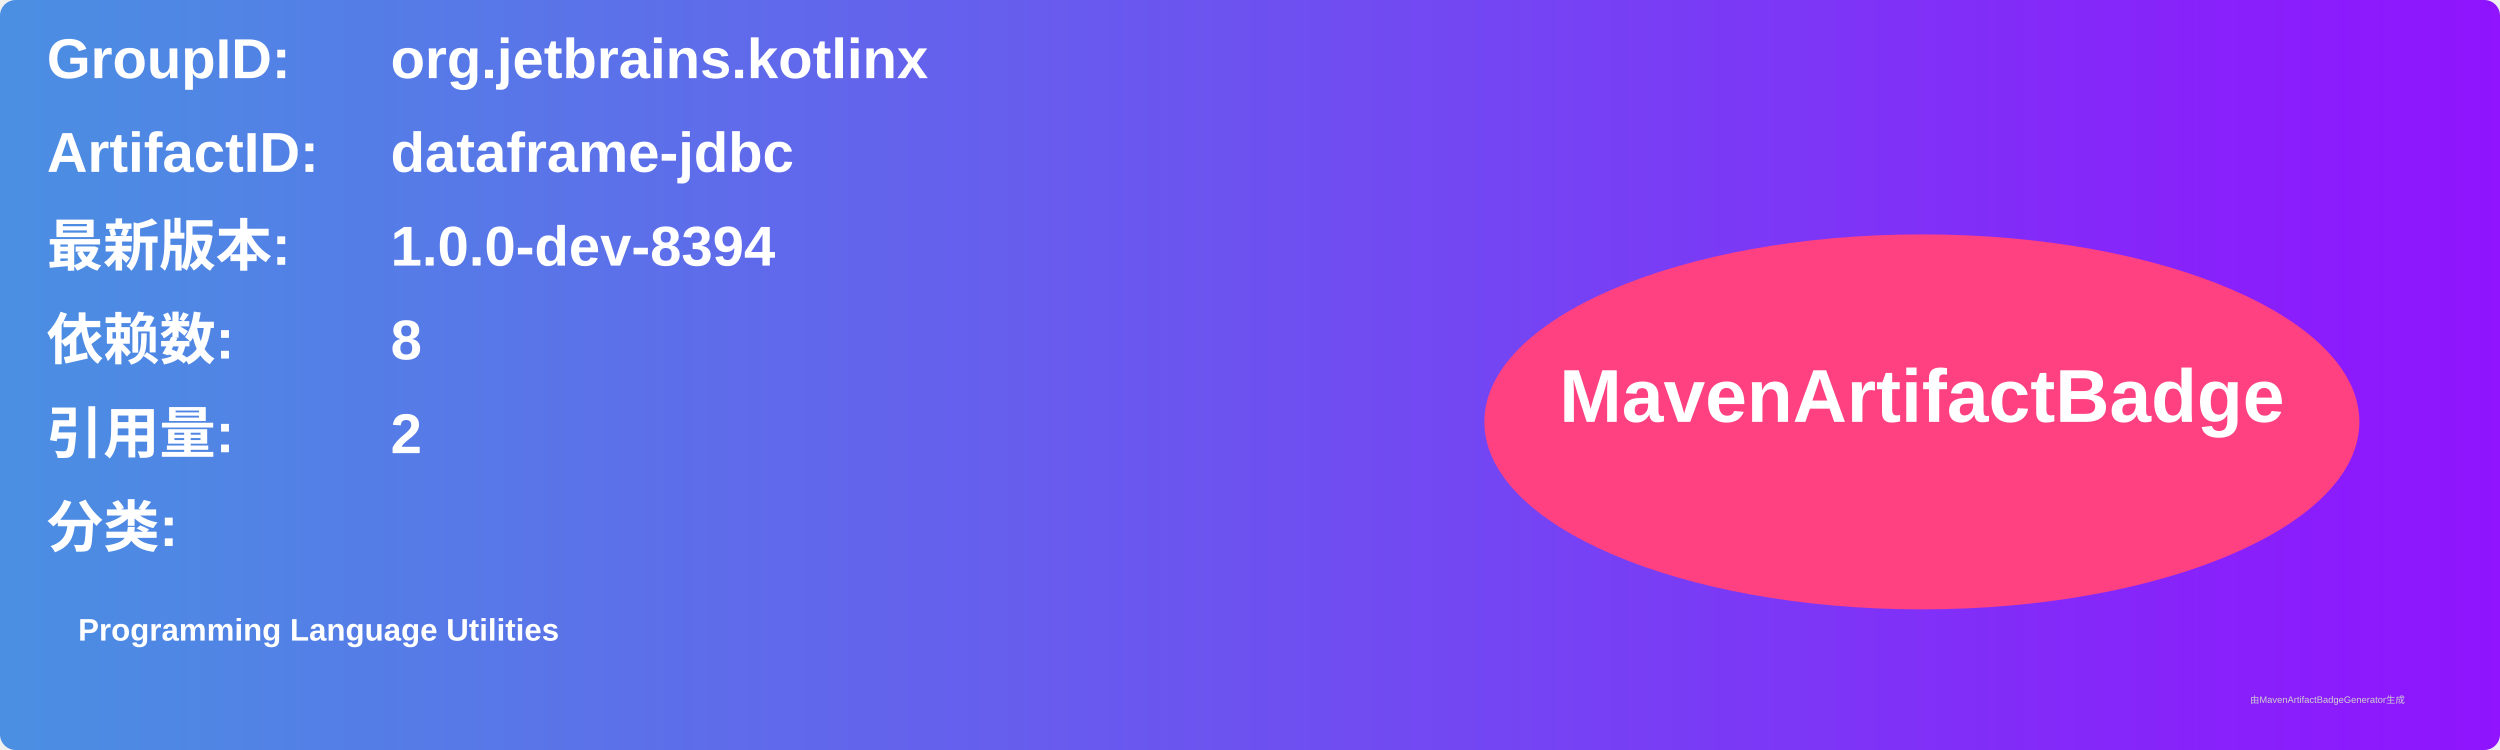
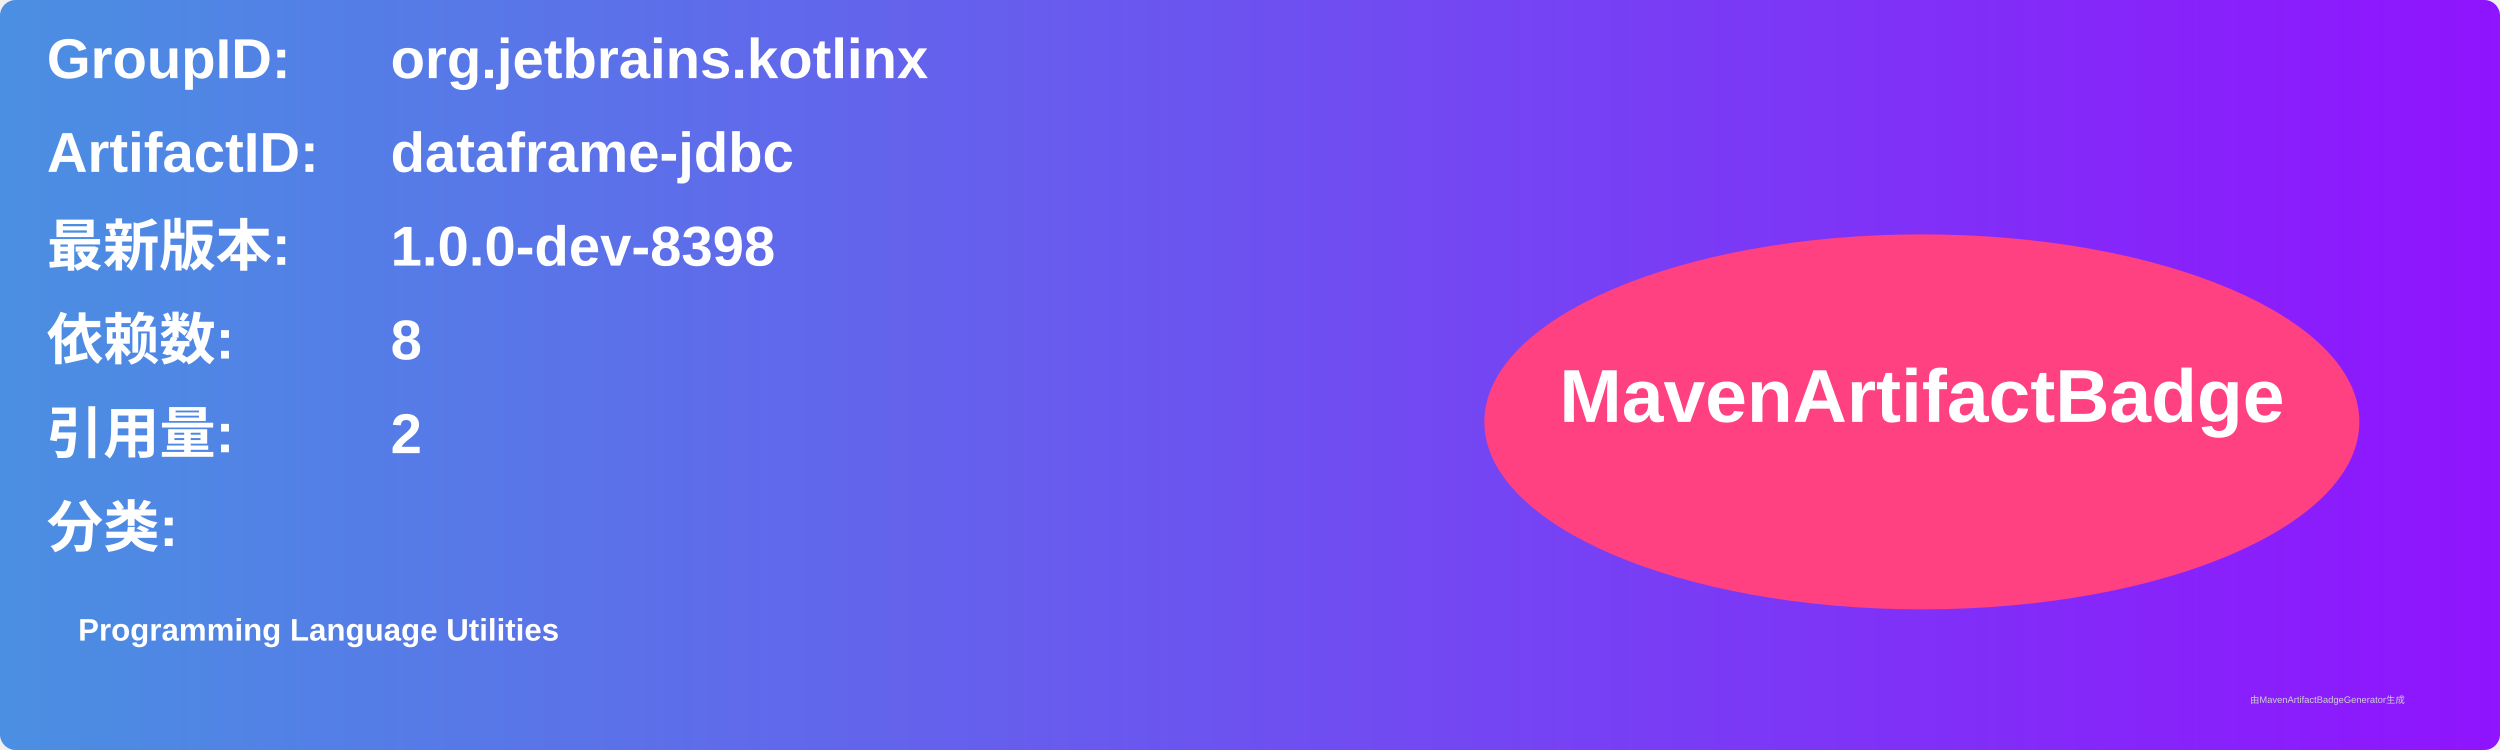
<svg xmlns="http://www.w3.org/2000/svg" width="800" height="240" viewBox="0 0 800 240">
  <linearGradient id="grad" x1="0%" y1="0%" x2="100%" y2="0%">
    <stop offset="0%" stop-color="#4a90e2" />
    <stop offset="100%" stop-color="#9013fe" />
  </linearGradient>
  <rect width="100%" height="100%" rx="5" ry="5" fill="url(#grad)" />
  <g transform="translate(15, 15)">
    <text x="0" y="10" font-family="Arial" font-size="18" fill="white" font-weight="bold" width="260">GroupID:</text>
    <text x="110" y="10" font-family="Arial" font-size="18" fill="white" font-weight="bold" width="460">org.jetbrains.kotlinx</text>
    <text x="0" y="40" font-family="Arial" font-size="18" fill="white" font-weight="bold" width="260">ArtifactID:</text>
    <text x="110" y="40" font-family="Arial" font-size="18" fill="white" font-weight="bold" width="460">dataframe-jdbc</text>
    <text x="0" y="70" font-family="Arial" font-size="18" fill="white" font-weight="bold">最新版本:</text>
    <text x="110" y="70" font-family="Arial" font-size="18" fill="white" font-weight="bold">
-       <tspan font-weight="bold">1.0.0-dev-8394</tspan>
+       <tspan font-weight="bold">1.0.0-dev-8398</tspan>
    </text>
    <text x="0" y="100" font-family="Arial" font-size="18" fill="white" font-weight="bold">依赖数: </text>
    <text x="110" y="100" font-family="Arial" font-size="18" fill="white">
      <tspan font-weight="bold">8</tspan>
    </text>
    <text x="0" y="130" font-family="Arial" font-size="18" fill="white" font-weight="bold">引用量: </text>
    <text x="110" y="130" font-family="Arial" font-size="18" fill="white">
      <tspan font-weight="bold">2</tspan>
    </text>
    <text x="0" y="160" font-family="Arial" font-size="18" fill="white" font-weight="bold">分类:</text>
    <text x="10" y="190" font-family="Arial" font-size="10" fill="white">
      <tspan font-weight="bold">Programming Language Utilities</tspan>
    </text>
    <ellipse cx="600" cy="120" rx="140" ry="60" fill="#ff4081" />
    <text x="600" y="120" text-anchor="middle" font-family="Arial" font-size="24" fill="white" font-weight="bold">MavenArtifactBadge</text>
  </g>
  <text x="720" y="225" font-family="Arial" font-size="3" fill="#d0d0d0">由MavenArtifactBadgeGenerator生成</text>
</svg>
